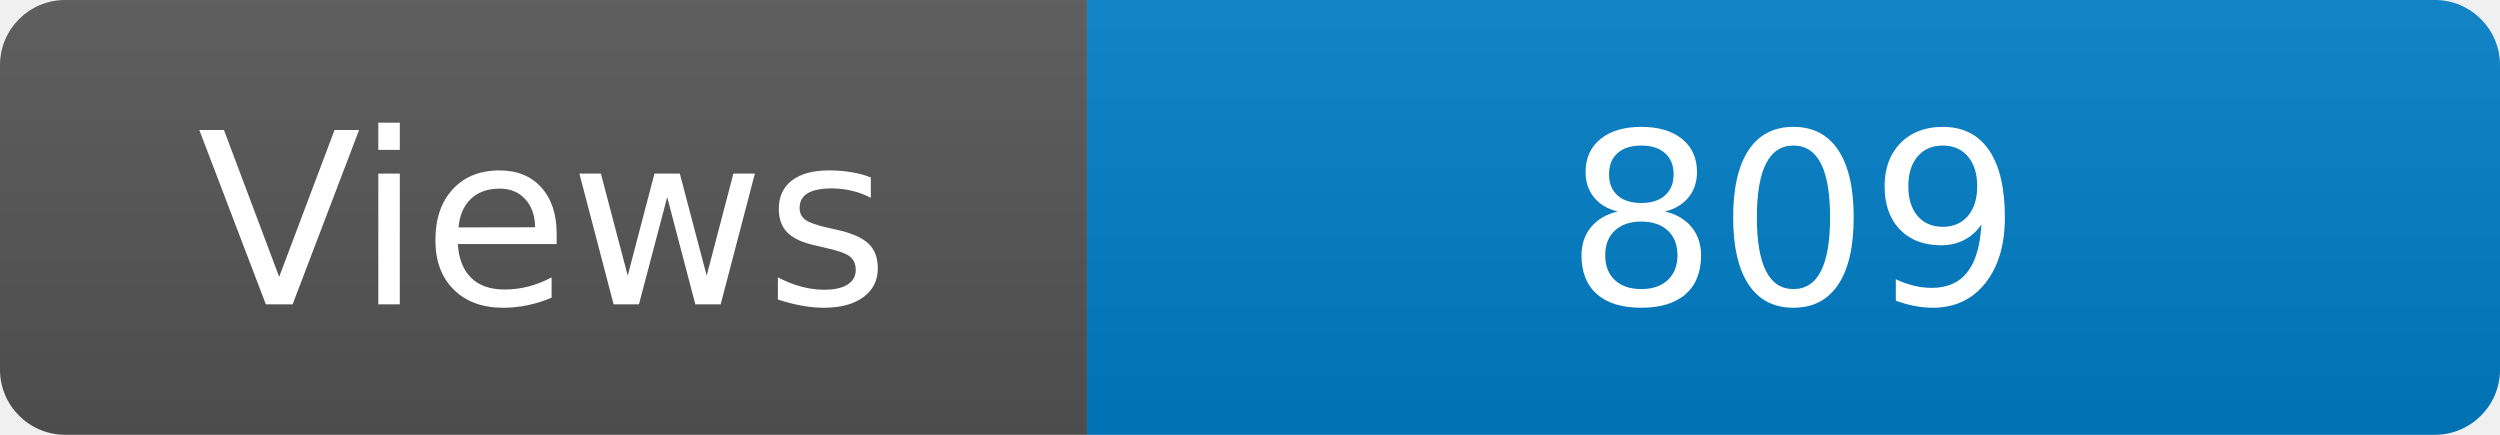
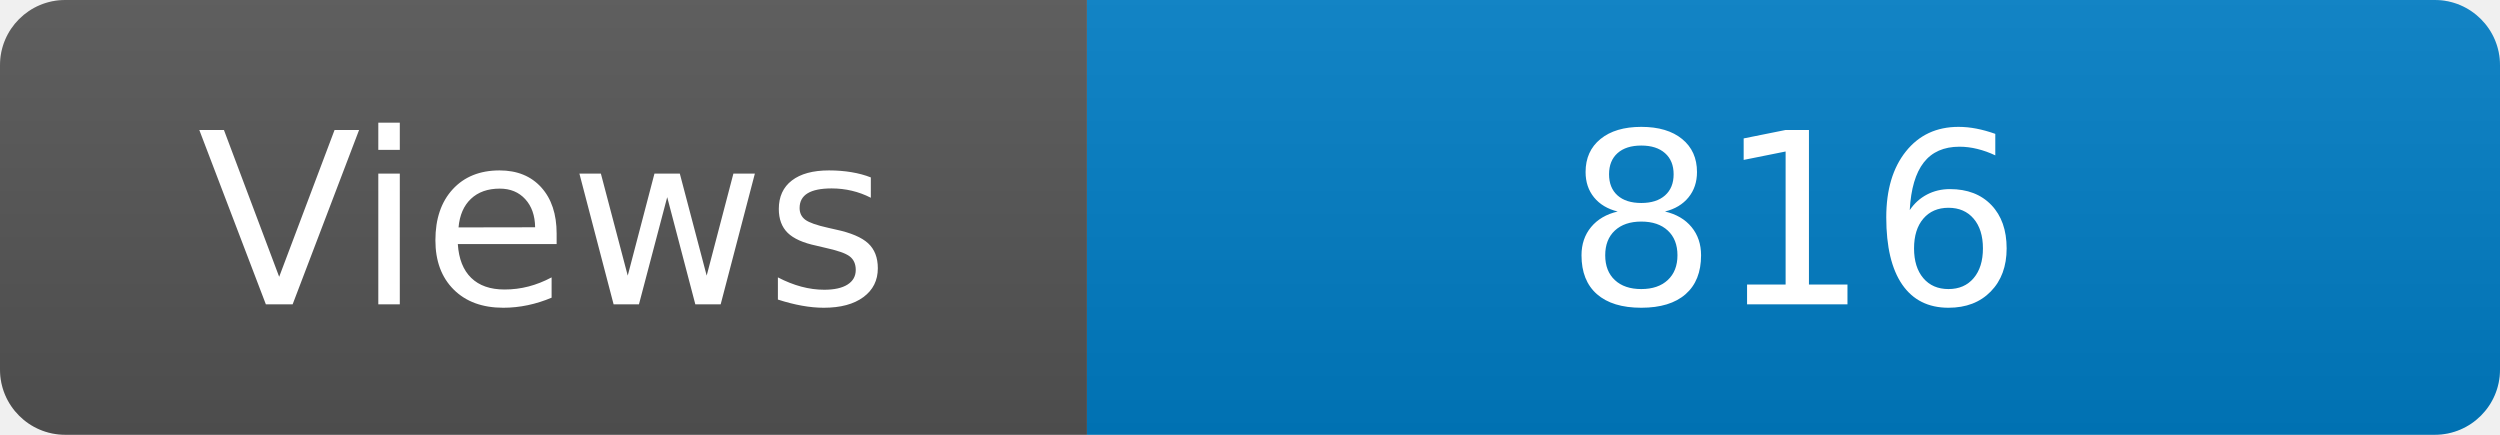
<svg xmlns="http://www.w3.org/2000/svg" width="115" height="20" role="img" aria-label="Maintained?: yes">
  <linearGradient id="s" x2="0" y2="100%">
    <stop offset="0" stop-color="#bbb" stop-opacity=".1" />
    <stop offset="1" stop-opacity=".1" />
  </linearGradient>
  <clipPath id="r">
    <rect width="115" height="20" rx="3" fill="#fff" />
  </clipPath>
  <g clip-path="url(#r)">
    <rect width="50" height="20" fill="#555" />
    <rect x="50" width="160" height="20" fill="#007ec6" />
    <rect width="115" height="20" fill="url(#s)" />
  </g>
  <g fill="#fff" text-anchor="middle" font-family="Verdana,Geneva,DejaVu Sans,sans-serif" font-size="110">
    <text x="250" y="140" transform="scale(.1)" fill="#fff">Views</text>
-     <text x="825" y="140" transform="scale(.1)" fill="#fff">809</text>
+     <text x="825" y="140" transform="scale(.1)" fill="#fff">816</text>
  </g>
</svg>
